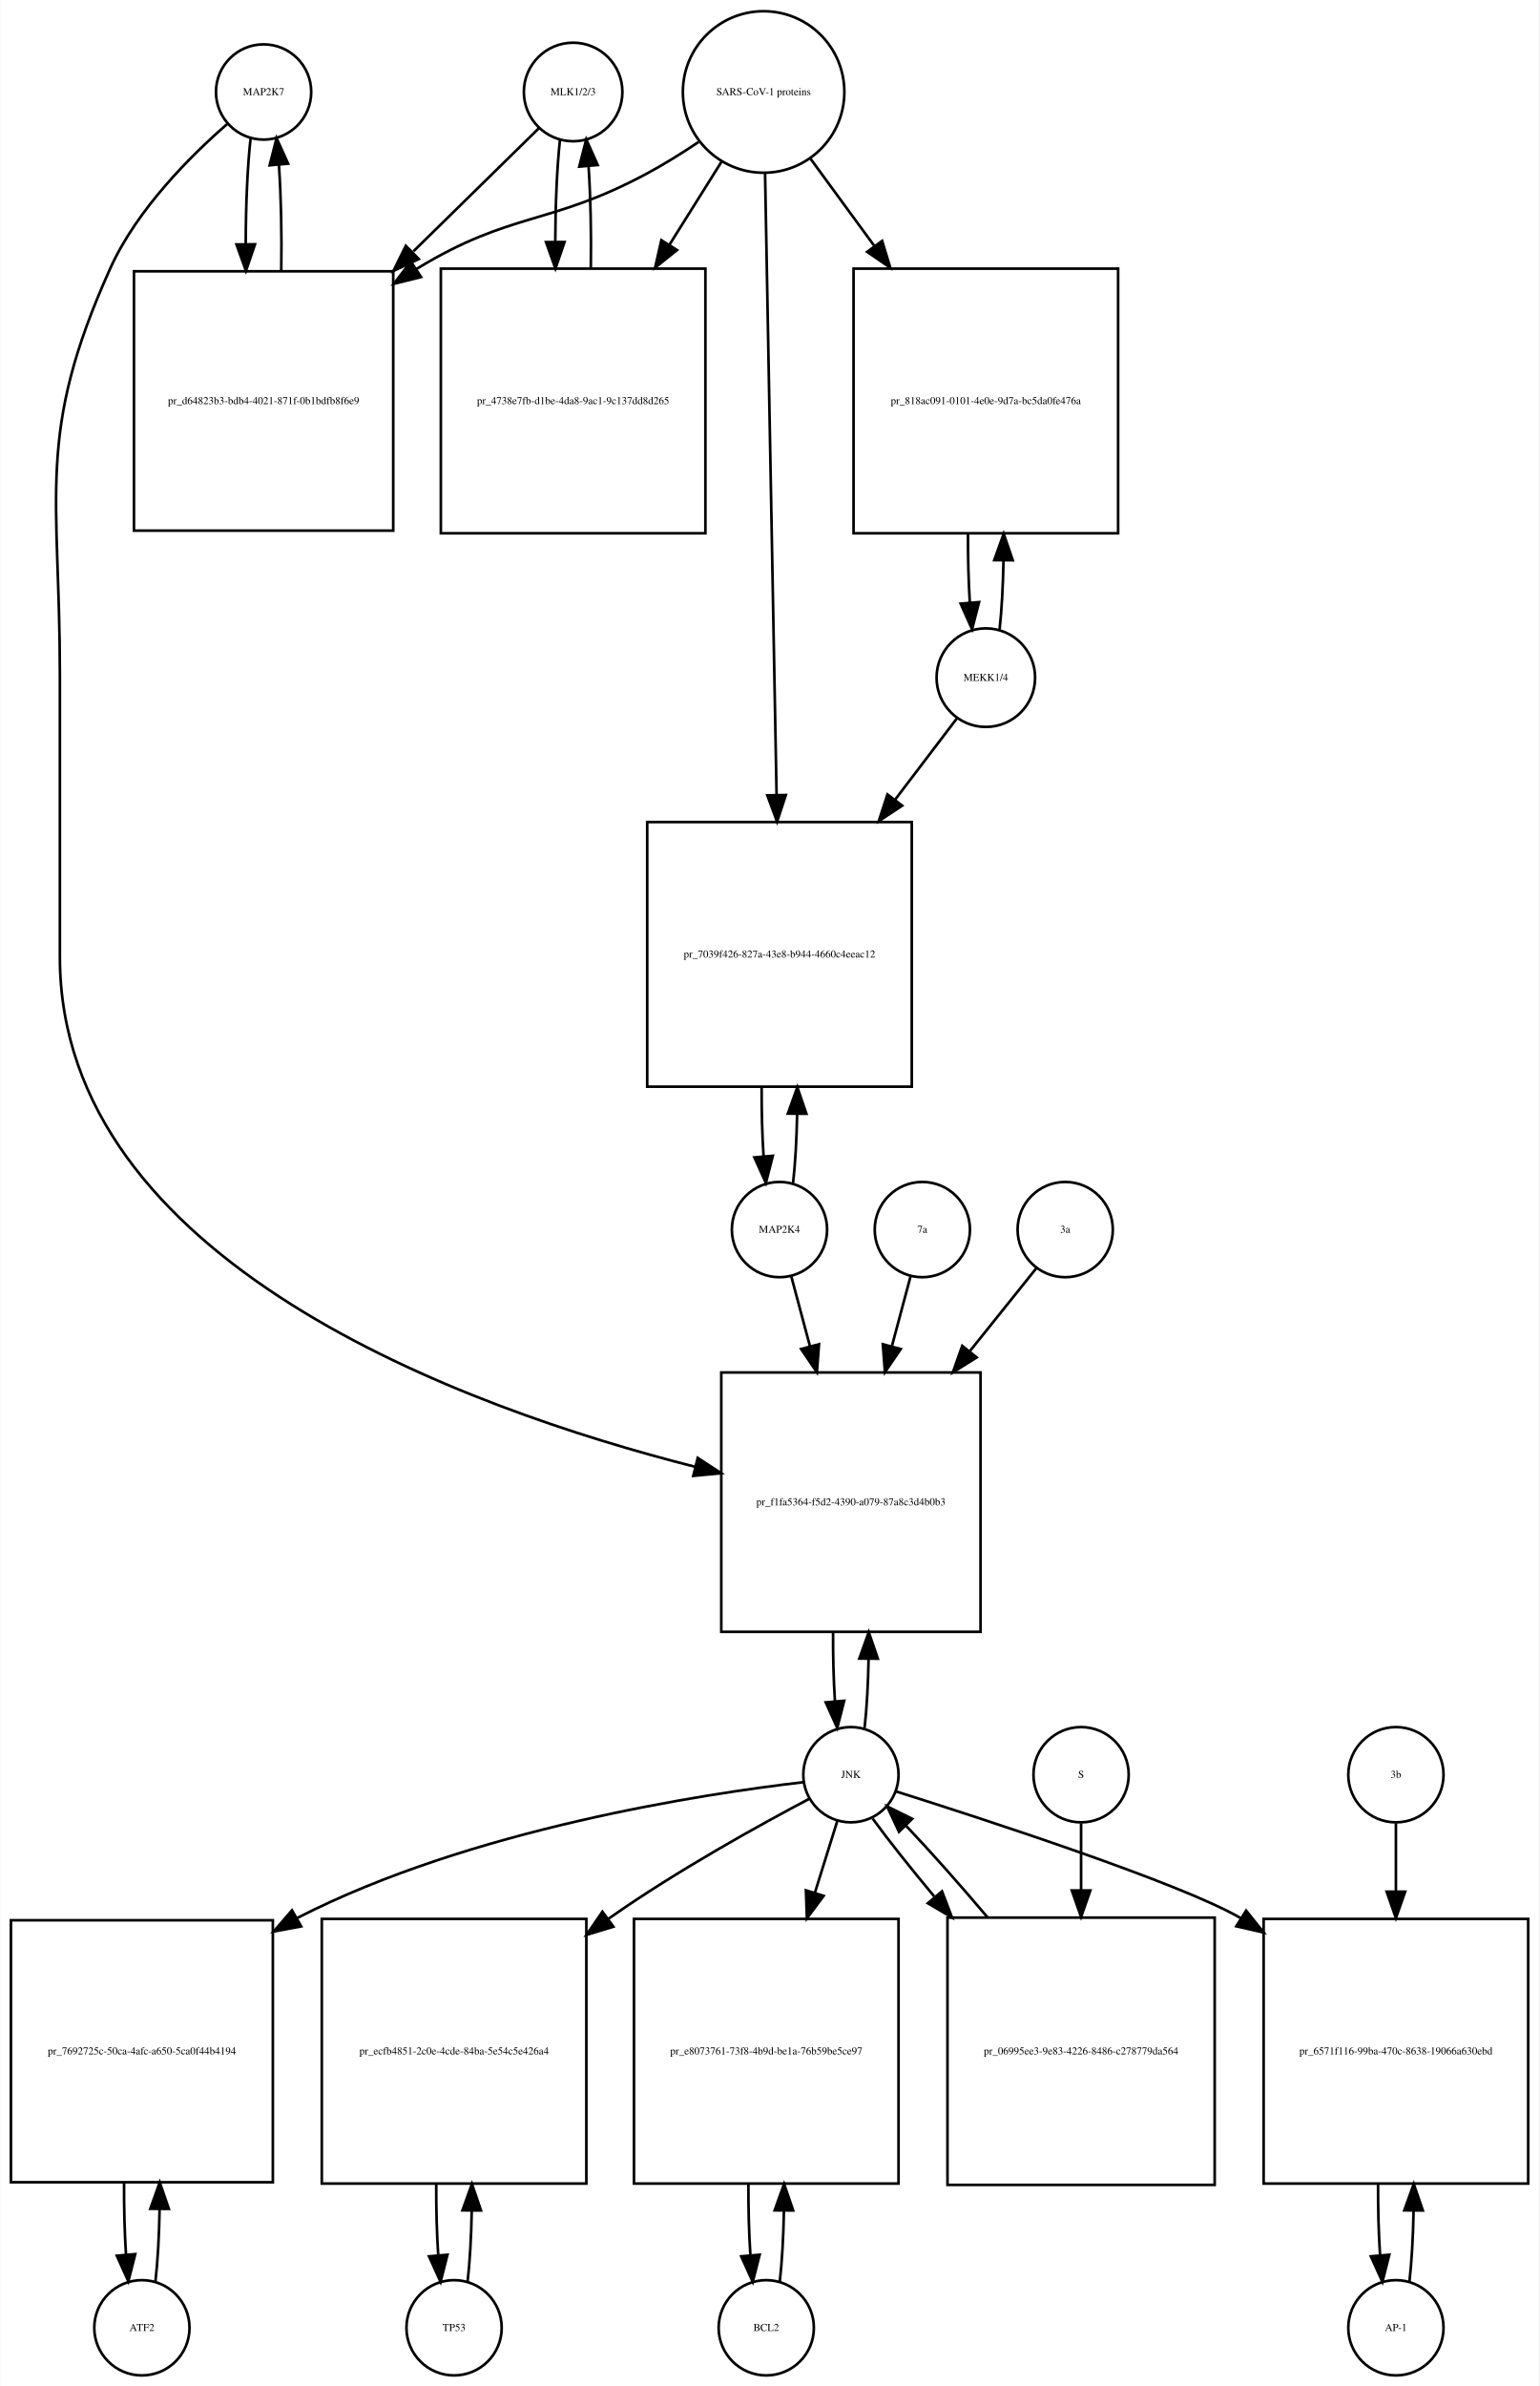
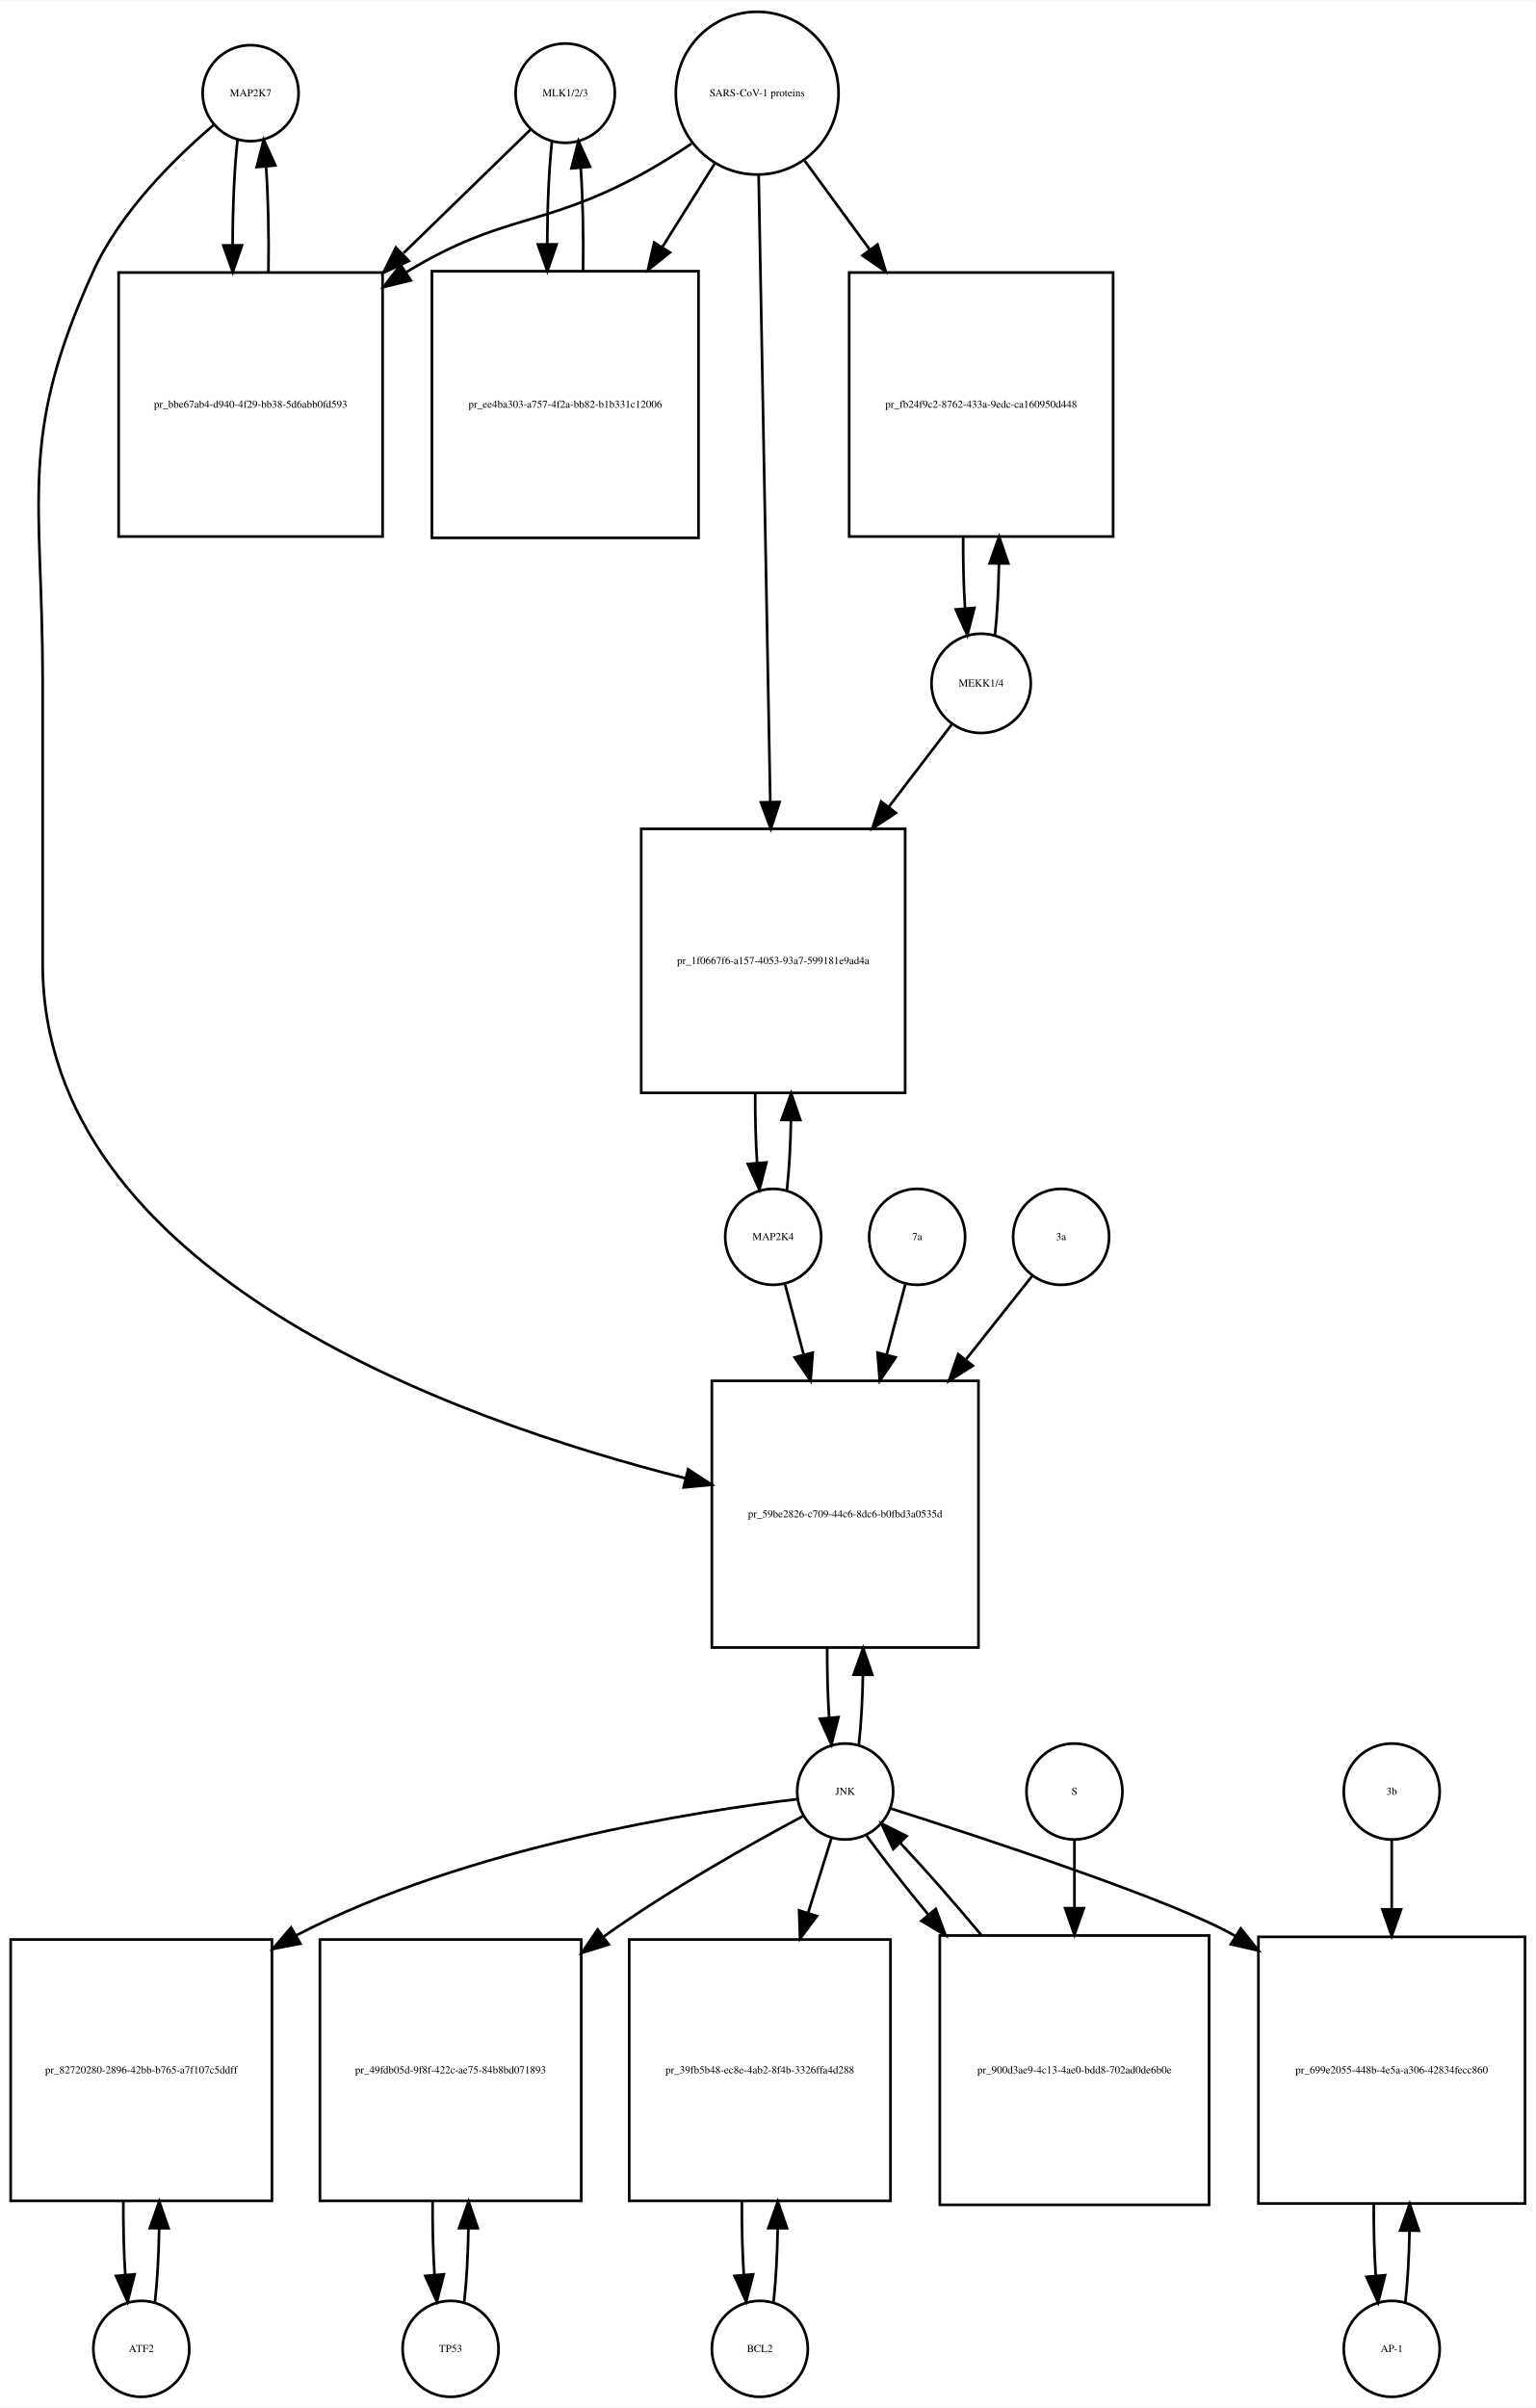
- <svg xmlns="http://www.w3.org/2000/svg" width="582pt" height="902pt" viewBox="0.00 0.00 581.50 901.64">
-   <g id="graph0" class="graph" transform="scale(1 1) rotate(0) translate(4 897.641)">
-     <polygon fill="white" stroke="none" points="-4,4 -4,-897.641 577.5,-897.641 577.5,4 -4,4" />
+ <svg xmlns="http://www.w3.org/2000/svg" width="576pt" height="903pt" viewBox="0.00 0.00 576.00 902.64">
+   <g id="graph0" class="graph" transform="scale(1 1) rotate(0) translate(4 898.641)">
+     <polygon fill="white" stroke="none" points="-4,4 -4,-898.641 572,-898.641 572,4 -4,4" />
    <g id="node1" class="node">
-       <ellipse fill="none" stroke="black" cx="95.5" cy="-862.882" rx="18" ry="18" />
-       <text text-anchor="middle" x="95.5" y="-861.682" font-family="Times,serif" font-size="4.00">MAP2K7</text>
+       <ellipse fill="none" stroke="black" cx="90" cy="-863.882" rx="18" ry="18" />
+       <text text-anchor="middle" x="90" y="-862.682" font-family="Times,serif" font-size="4.00">MAP2K7</text>
    </g>
    <g id="node2" class="node">
-       <polygon fill="none" stroke="black" points="144.5,-795.123 46.5,-795.123 46.5,-697.123 144.5,-697.123 144.5,-795.123" />
-       <text text-anchor="middle" x="95.5" y="-744.923" font-family="Times,serif" font-size="4.00">pr_d64823b3-bdb4-4021-871f-0b1bdfb8f6e9</text>
+       <polygon fill="none" stroke="black" points="139.5,-796.623 40.5,-796.623 40.5,-697.623 139.5,-697.623 139.5,-796.623" />
+       <text text-anchor="middle" x="90" y="-745.923" font-family="Times,serif" font-size="4.00">pr_bbe67ab4-d940-4f29-bb38-5d6abb0fd593</text>
    </g>
    <g id="edge1" class="edge">
-       <path fill="none" stroke="black" d="M90.599,-845.44C89.392,-834.765 88.776,-820.144 88.751,-805.442" />
-       <polygon fill="black" stroke="black" points="92.252,-805.324 88.828,-795.298 85.252,-805.271 92.252,-805.324" />
+       <path fill="none" stroke="black" d="M85.099,-846.44C83.904,-835.865 83.288,-821.42 83.252,-806.858" />
+       <polygon fill="black" stroke="black" points="86.752,-806.828 83.319,-796.804 79.752,-806.78 86.752,-806.828" />
    </g>
    <g id="node20" class="node">
-       <polygon fill="none" stroke="black" points="366.5,-379 268.5,-379 268.5,-281 366.5,-281 366.5,-379" />
-       <text text-anchor="middle" x="317.5" y="-328.8" font-family="Times,serif" font-size="4.00">pr_f1fa5364-f5d2-4390-a079-87a8c3d4b0b3</text>
+       <polygon fill="none" stroke="black" points="363,-381 263,-381 263,-281 363,-281 363,-381" />
+       <text text-anchor="middle" x="313" y="-329.8" font-family="Times,serif" font-size="4.00">pr_59be2826-c709-44c6-8dc6-b0fbd3a0535d</text>
    </g>
    <g id="edge2" class="edge">
-       <path fill="none" stroke="black" d="M81.877,-850.891C68.159,-838.971 47.622,-818.611 37.5,-796.123 9.274,-733.413 18.5,-711.332 18.5,-642.562 18.5,-642.562 18.5,-642.562 18.5,-536 18.5,-420.703 171.607,-365.443 258.698,-343.336" />
-       <polygon fill="black" stroke="black" points="259.591,-346.721 268.461,-340.926 257.914,-339.924 259.591,-346.721" />
+       <path fill="none" stroke="black" d="M76.141,-851.942C62.187,-840.064 41.295,-819.738 31,-797.123 2.508,-734.533 12,-712.332 12,-643.562 12,-643.562 12,-643.562 12,-537.5 12,-421.892 165.322,-366.628 253.112,-344.459" />
+       <polygon fill="black" stroke="black" points="254.081,-347.826 262.958,-342.042 252.412,-341.028 254.081,-347.826" />
    </g>
    <g id="edge3" class="edge">
-       <path fill="none" stroke="black" d="M102.172,-795.298C102.406,-808.994 102.114,-823.408 101.298,-835.31" />
-       <polygon fill="black" stroke="black" points="97.796,-835.17 100.401,-845.44 104.769,-835.788 97.796,-835.17" />
+       <path fill="none" stroke="black" d="M96.681,-796.804C96.899,-810.388 96.602,-824.638 95.791,-836.413" />
+       <polygon fill="black" stroke="black" points="92.299,-836.17 94.901,-846.44 99.271,-836.789 92.299,-836.17" />
    </g>
    <g id="node3" class="node">
-       <ellipse fill="none" stroke="black" cx="212.5" cy="-862.882" rx="18.623" ry="18.623" />
-       <text text-anchor="middle" x="212.5" y="-861.682" font-family="Times,serif" font-size="4.00">MLK1/2/3</text>
+       <ellipse fill="none" stroke="black" cx="208" cy="-863.882" rx="18.623" ry="18.623" />
+       <text text-anchor="middle" x="208" y="-862.682" font-family="Times,serif" font-size="4.00">MLK1/2/3</text>
    </g>
    <g id="edge4" class="edge">
-       <path fill="none" stroke="black" d="M199.532,-849.163C187.871,-837.725 169.892,-820.09 152.142,-802.68" />
-       <polygon fill="black" stroke="black" points="154.158,-799.755 144.568,-795.251 149.256,-804.752 154.158,-799.755" />
+       <path fill="none" stroke="black" d="M194.921,-850.163C183.213,-838.776 165.19,-821.248 147.366,-803.913" />
+       <polygon fill="black" stroke="black" points="149.367,-800.977 139.758,-796.515 144.487,-805.996 149.367,-800.977" />
    </g>
    <g id="node5" class="node">
-       <polygon fill="none" stroke="black" points="262.5,-796.123 162.5,-796.123 162.5,-696.123 262.5,-696.123 262.5,-796.123" />
-       <text text-anchor="middle" x="212.5" y="-744.923" font-family="Times,serif" font-size="4.00">pr_4738e7fb-d1be-4da8-9ac1-9c137dd8d265</text>
+       <polygon fill="none" stroke="black" points="258,-797.123 158,-797.123 158,-697.123 258,-697.123 258,-797.123" />
+       <text text-anchor="middle" x="208" y="-745.923" font-family="Times,serif" font-size="4.00">pr_ee4ba303-a757-4f2a-bb82-b1b331c12006</text>
    </g>
    <g id="edge5" class="edge">
-       <path fill="none" stroke="black" d="M207.545,-844.949C206.401,-834.564 205.803,-820.582 205.753,-806.443" />
-       <polygon fill="black" stroke="black" points="209.255,-806.189 205.814,-796.168 202.255,-806.148 209.255,-806.189" />
+       <path fill="none" stroke="black" d="M203.045,-845.949C201.901,-835.564 201.303,-821.582 201.253,-807.443" />
+       <polygon fill="black" stroke="black" points="204.755,-807.189 201.314,-797.168 197.755,-807.148 204.755,-807.189" />
    </g>
    <g id="node4" class="node">
-       <ellipse fill="none" stroke="black" cx="284.5" cy="-862.882" rx="30.52" ry="30.52" />
-       <text text-anchor="middle" x="284.5" y="-861.682" font-family="Times,serif" font-size="4.00">SARS-CoV-1 proteins</text>
+       <ellipse fill="none" stroke="black" cx="280" cy="-863.882" rx="30.52" ry="30.52" />
+       <text text-anchor="middle" x="280" y="-862.682" font-family="Times,serif" font-size="4.00">SARS-CoV-1 proteins</text>
    </g>
    <g id="edge6" class="edge">
-       <path fill="none" stroke="black" d="M259.918,-843.981C253.731,-839.835 246.997,-835.618 240.5,-832.123 203.647,-812.3 189.242,-817.885 153.5,-796.123 153.409,-796.067 153.317,-796.012 153.226,-795.956" />
-       <polygon fill="black" stroke="black" points="155.02,-792.947 144.738,-790.393 151.183,-798.802 155.02,-792.947" />
+       <path fill="none" stroke="black" d="M255.418,-844.981C249.231,-840.835 242.497,-836.618 236,-833.123 199.147,-813.3 184.834,-818.735 149,-797.123 148.808,-797.007 148.615,-796.89 148.423,-796.773" />
+       <polygon fill="black" stroke="black" points="150.069,-793.669 139.779,-791.146 146.25,-799.535 150.069,-793.669" />
    </g>
    <g id="edge7" class="edge">
-       <path fill="none" stroke="black" d="M268.521,-836.413C262.702,-827.139 255.86,-816.233 248.994,-805.29" />
-       <polygon fill="black" stroke="black" points="251.781,-803.146 243.501,-796.535 245.851,-806.866 251.781,-803.146" />
+       <path fill="none" stroke="black" d="M264.021,-837.413C258.202,-828.139 251.36,-817.233 244.494,-806.29" />
+       <polygon fill="black" stroke="black" points="247.281,-804.146 239.001,-797.535 241.351,-807.866 247.281,-804.146" />
    </g>
    <g id="node17" class="node">
-       <polygon fill="none" stroke="black" points="418.5,-796.123 318.5,-796.123 318.5,-696.123 418.5,-696.123 418.5,-796.123" />
-       <text text-anchor="middle" x="368.5" y="-744.923" font-family="Times,serif" font-size="4.00">pr_818ac091-0101-4e0e-9d7a-bc5da0fe476a</text>
+       <polygon fill="none" stroke="black" points="413.5,-796.623 314.5,-796.623 314.5,-697.623 413.5,-697.623 413.5,-796.623" />
+       <text text-anchor="middle" x="364" y="-745.923" font-family="Times,serif" font-size="4.00">pr_fb24f9c2-8762-433a-9edc-ca160950d448</text>
    </g>
    <g id="edge8" class="edge">
-       <path fill="none" stroke="black" d="M302.314,-837.545C309.367,-827.909 317.801,-816.387 326.248,-804.847" />
-       <polygon fill="black" stroke="black" points="329.299,-806.604 332.381,-796.468 323.651,-802.47 329.299,-806.604" />
+       <path fill="none" stroke="black" d="M297.814,-838.545C305.014,-828.709 313.652,-816.907 322.275,-805.127" />
+       <polygon fill="black" stroke="black" points="325.142,-807.136 328.224,-796.999 319.493,-803.001 325.142,-807.136" />
    </g>
    <g id="node19" class="node">
-       <polygon fill="none" stroke="black" points="340.5,-587 240.5,-587 240.5,-487 340.5,-487 340.5,-587" />
-       <text text-anchor="middle" x="290.5" y="-535.8" font-family="Times,serif" font-size="4.00">pr_7039f426-827a-43e8-b944-4660c4eeac12</text>
+       <polygon fill="none" stroke="black" points="335.5,-588 236.5,-588 236.5,-489 335.5,-489 335.5,-588" />
+       <text text-anchor="middle" x="286" y="-537.3" font-family="Times,serif" font-size="4.00">pr_1f0667f6-a157-4053-93a7-599181e9ad4a</text>
    </g>
    <g id="edge9" class="edge">
-       <path fill="none" stroke="black" d="M285.054,-831.993C286.039,-778.816 288.113,-666.859 289.398,-597.481" />
-       <polygon fill="black" stroke="black" points="292.904,-597.21 289.59,-587.147 285.905,-597.08 292.904,-597.21" />
+       <path fill="none" stroke="black" d="M280.554,-833.039C281.542,-779.795 283.624,-667.534 284.909,-598.308" />
+       <polygon fill="black" stroke="black" points="288.414,-598.064 285.1,-588.001 281.415,-597.934 288.414,-598.064" />
    </g>
    <g id="edge10" class="edge">
-       <path fill="none" stroke="black" d="M219.186,-796.168C219.389,-809.365 219.107,-823.163 218.34,-834.688" />
-       <polygon fill="black" stroke="black" points="214.827,-834.685 217.455,-844.949 221.801,-835.287 214.827,-834.685" />
+       <path fill="none" stroke="black" d="M214.686,-797.168C214.889,-810.365 214.607,-824.163 213.84,-835.688" />
+       <polygon fill="black" stroke="black" points="210.327,-835.685 212.955,-845.949 217.301,-836.287 210.327,-835.685" />
    </g>
    <g id="node6" class="node">
-       <ellipse fill="none" stroke="black" cx="49.5" cy="-18" rx="18" ry="18" />
-       <text text-anchor="middle" x="49.5" y="-16.8" font-family="Times,serif" font-size="4.00">ATF2</text>
+       <ellipse fill="none" stroke="black" cx="49" cy="-18" rx="18" ry="18" />
+       <text text-anchor="middle" x="49" y="-16.8" font-family="Times,serif" font-size="4.00">ATF2</text>
    </g>
    <g id="node7" class="node">
-       <polygon fill="none" stroke="black" points="99,-172 0,-172 0,-73 99,-73 99,-172" />
-       <text text-anchor="middle" x="49.5" y="-121.3" font-family="Times,serif" font-size="4.00">pr_7692725c-50ca-4afc-a650-5ca0f44b4194</text>
+       <polygon fill="none" stroke="black" points="98,-171.5 7.10543e-15,-171.5 7.10543e-15,-73.5 98,-73.5 98,-171.5" />
+       <text text-anchor="middle" x="49" y="-121.3" font-family="Times,serif" font-size="4.00">pr_82720280-2896-42bb-b765-a7f107c5ddff</text>
    </g>
    <g id="edge11" class="edge">
-       <path fill="none" stroke="black" d="M54.626,-35.566C55.496,-43.238 56.017,-52.864 56.188,-62.873" />
-       <polygon fill="black" stroke="black" points="52.688,-62.971 56.242,-72.951 59.688,-62.933 52.688,-62.971" />
+       <path fill="none" stroke="black" d="M54.139,-35.679C55.009,-43.399 55.526,-53.079 55.692,-63.133" />
+       <polygon fill="black" stroke="black" points="52.192,-63.268 55.74,-73.251 59.192,-63.235 52.192,-63.268" />
    </g>
    <g id="edge12" class="edge">
-       <path fill="none" stroke="black" d="M42.758,-72.951C42.7,-63.597 42.943,-54.122 43.487,-45.779" />
-       <polygon fill="black" stroke="black" points="46.995,-45.832 44.374,-35.566 40.021,-45.226 46.995,-45.832" />
+       <path fill="none" stroke="black" d="M42.26,-73.251C42.195,-63.759 42.44,-54.129 42.994,-45.669" />
+       <polygon fill="black" stroke="black" points="46.483,-45.944 43.861,-35.679 39.509,-45.338 46.483,-45.944" />
    </g>
    <g id="node8" class="node">
-       <ellipse fill="none" stroke="black" cx="317.5" cy="-227" rx="18" ry="18" />
-       <text text-anchor="middle" x="317.5" y="-225.8" font-family="Times,serif" font-size="4.00">JNK</text>
+       <ellipse fill="none" stroke="black" cx="313" cy="-227" rx="18" ry="18" />
+       <text text-anchor="middle" x="313" y="-225.8" font-family="Times,serif" font-size="4.00">JNK</text>
    </g>
    <g id="edge13" class="edge">
-       <path fill="none" stroke="black" d="M299.488,-224.174C262.073,-219.809 173.973,-206.523 108.5,-173 108.403,-172.95 108.307,-172.901 108.21,-172.851" />
-       <polygon fill="black" stroke="black" points="109.719,-169.682 99.305,-167.735 106.232,-175.751 109.719,-169.682" />
+       <path fill="none" stroke="black" d="M295.224,-224.163C258.303,-219.777 171.393,-206.455 107,-173 106.908,-172.952 106.816,-172.904 106.725,-172.856" />
+       <polygon fill="black" stroke="black" points="108.68,-169.945 98.275,-167.949 105.165,-175.998 108.68,-169.945" />
    </g>
    <g id="node10" class="node">
-       <polygon fill="none" stroke="black" points="217.5,-172.5 117.5,-172.5 117.5,-72.5 217.5,-72.5 217.5,-172.5" />
-       <text text-anchor="middle" x="167.5" y="-121.3" font-family="Times,serif" font-size="4.00">pr_ecfb4851-2c0e-4cde-84ba-5e54c5e426a4</text>
+       <polygon fill="none" stroke="black" points="214,-171.5 116,-171.5 116,-73.5 214,-73.5 214,-171.5" />
+       <text text-anchor="middle" x="165" y="-121.3" font-family="Times,serif" font-size="4.00">pr_49fdb05d-9f8f-422c-ae75-84b8bd071893</text>
    </g>
    <g id="edge14" class="edge">
-       <path fill="none" stroke="black" d="M301.872,-217.954C283.339,-208.175 251.777,-190.769 226.5,-173 226.223,-172.805 225.946,-172.61 225.669,-172.413" />
-       <polygon fill="black" stroke="black" points="227.713,-169.573 217.58,-166.48 223.573,-175.217 227.713,-169.573" />
+       <path fill="none" stroke="black" d="M297.2,-217.786C278.813,-207.983 247.805,-190.684 223,-173 222.818,-172.87 222.636,-172.74 222.454,-172.61" />
+       <polygon fill="black" stroke="black" points="224.327,-169.641 214.214,-166.483 220.151,-175.259 224.327,-169.641" />
    </g>
    <g id="node12" class="node">
-       <polygon fill="none" stroke="black" points="335.5,-172.5 235.5,-172.5 235.5,-72.5 335.5,-72.5 335.5,-172.5" />
-       <text text-anchor="middle" x="285.5" y="-121.3" font-family="Times,serif" font-size="4.00">pr_e8073761-73f8-4b9d-be1a-76b59be5ce97</text>
+       <polygon fill="none" stroke="black" points="330,-171.5 232,-171.5 232,-73.5 330,-73.5 330,-171.5" />
+       <text text-anchor="middle" x="281" y="-121.3" font-family="Times,serif" font-size="4.00">pr_39fb5b48-ec8e-4ab2-8f4b-3326ffa4d288</text>
    </g>
    <g id="edge15" class="edge">
-       <path fill="none" stroke="black" d="M312.359,-209.532C309.975,-201.898 306.984,-192.315 303.87,-182.34" />
-       <polygon fill="black" stroke="black" points="307.183,-181.21 300.862,-172.707 300.501,-183.296 307.183,-181.21" />
+       <path fill="none" stroke="black" d="M307.859,-209.532C305.422,-201.727 302.349,-191.884 299.16,-181.667" />
+       <polygon fill="black" stroke="black" points="302.404,-180.314 296.083,-171.812 295.722,-182.401 302.404,-180.314" />
    </g>
    <g id="node14" class="node">
-       <polygon fill="none" stroke="black" points="573.5,-172.5 473.5,-172.5 473.5,-72.5 573.5,-72.5 573.5,-172.5" />
-       <text text-anchor="middle" x="523.5" y="-121.3" font-family="Times,serif" font-size="4.00">pr_6571f116-99ba-470c-8638-19066a630ebd</text>
+       <polygon fill="none" stroke="black" points="568,-172.5 468,-172.5 468,-72.5 568,-72.5 568,-172.5" />
+       <text text-anchor="middle" x="518" y="-121.3" font-family="Times,serif" font-size="4.00">pr_699e2055-448b-4e5a-a306-42834fecc860</text>
    </g>
    <g id="edge16" class="edge">
-       <path fill="none" stroke="black" d="M334.398,-220.734C367.906,-210.16 441.514,-186.224 464.5,-173 464.594,-172.946 464.688,-172.892 464.782,-172.837" />
-       <polygon fill="black" stroke="black" points="466.884,-175.65 473.499,-167.374 463.167,-169.719 466.884,-175.65" />
+       <path fill="none" stroke="black" d="M330.039,-220.644C363.435,-210.011 436.225,-186.135 459,-173 459.094,-172.946 459.188,-172.891 459.282,-172.837" />
+       <polygon fill="black" stroke="black" points="461.387,-175.648 467.994,-167.366 457.664,-169.72 461.387,-175.648" />
    </g>
    <g id="edge17" class="edge">
-       <path fill="none" stroke="black" d="M322.666,-244.678C323.5,-252.074 324.005,-261.261 324.18,-270.824" />
-       <polygon fill="black" stroke="black" points="320.68,-270.889 324.243,-280.866 327.68,-270.845 320.68,-270.889" />
+       <path fill="none" stroke="black" d="M318.141,-244.615C318.975,-251.991 319.485,-261.162 319.671,-270.733" />
+       <polygon fill="black" stroke="black" points="316.171,-270.819 319.746,-280.793 323.171,-270.767 316.171,-270.819" />
    </g>
    <g id="node23" class="node">
-       <polygon fill="none" stroke="black" points="455,-173 354,-173 354,-72 455,-72 455,-173" />
-       <text text-anchor="middle" x="404.5" y="-121.3" font-family="Times,serif" font-size="4.00">pr_06995ee3-9e83-4226-8486-c278779da564</text>
+       <polygon fill="none" stroke="black" points="449.5,-173 348.5,-173 348.5,-72 449.5,-72 449.5,-173" />
+       <text text-anchor="middle" x="399" y="-121.3" font-family="Times,serif" font-size="4.00">pr_900d3ae9-4c13-4ae0-bdd8-702ad0de6b0e</text>
    </g>
    <g id="edge18" class="edge">
-       <path fill="none" stroke="black" d="M325.704,-210.432C331.614,-202.321 339.944,-191.841 349.004,-180.983" />
-       <polygon fill="black" stroke="black" points="351.934,-182.938 355.707,-173.038 346.583,-178.424 351.934,-182.938" />
+       <path fill="none" stroke="black" d="M321.052,-210.432C326.883,-202.321 335.111,-191.841 344.065,-180.983" />
+       <polygon fill="black" stroke="black" points="346.974,-182.959 350.69,-173.038 341.598,-178.477 346.974,-182.959" />
    </g>
    <g id="node9" class="node">
-       <ellipse fill="none" stroke="black" cx="167.5" cy="-18" rx="18" ry="18" />
-       <text text-anchor="middle" x="167.5" y="-16.8" font-family="Times,serif" font-size="4.00">TP53</text>
+       <ellipse fill="none" stroke="black" cx="165" cy="-18" rx="18" ry="18" />
+       <text text-anchor="middle" x="165" y="-16.8" font-family="Times,serif" font-size="4.00">TP53</text>
    </g>
    <g id="edge19" class="edge">
-       <path fill="none" stroke="black" d="M172.6,-35.342C173.462,-42.84 173.986,-52.236 174.172,-62.044" />
-       <polygon fill="black" stroke="black" points="170.675,-62.376 174.245,-72.352 177.674,-62.327 170.675,-62.376" />
+       <path fill="none" stroke="black" d="M170.139,-35.679C171.009,-43.399 171.526,-53.079 171.692,-63.133" />
+       <polygon fill="black" stroke="black" points="168.192,-63.268 171.74,-73.251 175.192,-63.235 168.192,-63.268" />
    </g>
    <g id="edge20" class="edge">
-       <path fill="none" stroke="black" d="M160.755,-72.352C160.71,-63.063 160.962,-53.683 161.509,-45.433" />
-       <polygon fill="black" stroke="black" points="165.007,-45.611 162.4,-35.342 158.034,-44.996 165.007,-45.611" />
+       <path fill="none" stroke="black" d="M158.26,-73.251C158.195,-63.759 158.44,-54.129 158.994,-45.669" />
+       <polygon fill="black" stroke="black" points="162.483,-45.944 159.861,-35.679 155.509,-45.338 162.483,-45.944" />
    </g>
    <g id="node11" class="node">
-       <ellipse fill="none" stroke="black" cx="285.5" cy="-18" rx="18" ry="18" />
-       <text text-anchor="middle" x="285.5" y="-16.8" font-family="Times,serif" font-size="4.00">BCL2</text>
+       <ellipse fill="none" stroke="black" cx="281" cy="-18" rx="18" ry="18" />
+       <text text-anchor="middle" x="281" y="-16.8" font-family="Times,serif" font-size="4.00">BCL2</text>
    </g>
    <g id="edge21" class="edge">
-       <path fill="none" stroke="black" d="M290.6,-35.342C291.462,-42.84 291.986,-52.236 292.172,-62.044" />
-       <polygon fill="black" stroke="black" points="288.675,-62.376 292.245,-72.352 295.674,-62.327 288.675,-62.376" />
+       <path fill="none" stroke="black" d="M286.139,-35.679C287.009,-43.399 287.526,-53.079 287.692,-63.133" />
+       <polygon fill="black" stroke="black" points="284.192,-63.268 287.74,-73.251 291.192,-63.235 284.192,-63.268" />
    </g>
    <g id="edge22" class="edge">
-       <path fill="none" stroke="black" d="M278.755,-72.352C278.71,-63.063 278.962,-53.683 279.509,-45.433" />
-       <polygon fill="black" stroke="black" points="283.007,-45.611 280.4,-35.342 276.034,-44.996 283.007,-45.611" />
+       <path fill="none" stroke="black" d="M274.26,-73.251C274.195,-63.759 274.44,-54.129 274.994,-45.669" />
+       <polygon fill="black" stroke="black" points="278.483,-45.944 275.861,-35.679 271.509,-45.338 278.483,-45.944" />
    </g>
    <g id="node13" class="node">
-       <ellipse fill="none" stroke="black" cx="523.5" cy="-18" rx="18" ry="18" />
-       <text text-anchor="middle" x="523.5" y="-16.8" font-family="Times,serif" font-size="4.00">AP-1</text>
+       <ellipse fill="none" stroke="black" cx="518" cy="-18" rx="18" ry="18" />
+       <text text-anchor="middle" x="518" y="-16.8" font-family="Times,serif" font-size="4.00">AP-1</text>
    </g>
    <g id="edge23" class="edge">
-       <path fill="none" stroke="black" d="M528.6,-35.342C529.462,-42.84 529.986,-52.236 530.172,-62.044" />
-       <polygon fill="black" stroke="black" points="526.675,-62.376 530.245,-72.352 533.674,-62.327 526.675,-62.376" />
+       <path fill="none" stroke="black" d="M523.1,-35.342C523.962,-42.84 524.486,-52.236 524.672,-62.044" />
+       <polygon fill="black" stroke="black" points="521.175,-62.376 524.745,-72.352 528.174,-62.327 521.175,-62.376" />
    </g>
    <g id="edge24" class="edge">
-       <path fill="none" stroke="black" d="M516.755,-72.352C516.71,-63.063 516.962,-53.683 517.509,-45.433" />
-       <polygon fill="black" stroke="black" points="521.007,-45.611 518.4,-35.342 514.034,-44.996 521.007,-45.611" />
+       <path fill="none" stroke="black" d="M511.255,-72.352C511.21,-63.063 511.462,-53.683 512.009,-45.433" />
+       <polygon fill="black" stroke="black" points="515.507,-45.611 512.9,-35.342 508.534,-44.996 515.507,-45.611" />
    </g>
    <g id="node15" class="node">
-       <ellipse fill="none" stroke="black" cx="523.5" cy="-227" rx="18" ry="18" />
-       <text text-anchor="middle" x="523.5" y="-225.8" font-family="Times,serif" font-size="4.00">3b</text>
+       <ellipse fill="none" stroke="black" cx="518" cy="-227" rx="18" ry="18" />
+       <text text-anchor="middle" x="518" y="-225.8" font-family="Times,serif" font-size="4.00">3b</text>
    </g>
    <g id="edge25" class="edge">
-       <path fill="none" stroke="black" d="M523.5,-208.612C523.5,-201.314 523.5,-192.357 523.5,-183.024" />
-       <polygon fill="black" stroke="black" points="527,-182.81 523.5,-172.81 520,-182.81 527,-182.81" />
+       <path fill="none" stroke="black" d="M518,-208.612C518,-201.314 518,-192.357 518,-183.024" />
+       <polygon fill="black" stroke="black" points="521.5,-182.81 518,-172.81 514.5,-182.81 521.5,-182.81" />
    </g>
    <g id="node16" class="node">
-       <ellipse fill="none" stroke="black" cx="368.5" cy="-641.562" rx="18.623" ry="18.623" />
-       <text text-anchor="middle" x="368.5" y="-640.362" font-family="Times,serif" font-size="4.00">MEKK1/4</text>
+       <ellipse fill="none" stroke="black" cx="364" cy="-642.562" rx="18.623" ry="18.623" />
+       <text text-anchor="middle" x="364" y="-641.362" font-family="Times,serif" font-size="4.00">MEKK1/4</text>
    </g>
    <g id="edge26" class="edge">
-       <path fill="none" stroke="black" d="M373.706,-659.856C374.505,-667.199 374.994,-676.233 375.173,-685.646" />
-       <polygon fill="black" stroke="black" points="371.675,-685.97 375.245,-695.945 378.675,-685.921 371.675,-685.97" />
+       <path fill="none" stroke="black" d="M369.179,-660.613C370.013,-668.17 370.515,-677.552 370.685,-687.307" />
+       <polygon fill="black" stroke="black" points="367.186,-687.565 370.742,-697.545 374.186,-687.526 367.186,-687.565" />
    </g>
    <g id="edge27" class="edge">
-       <path fill="none" stroke="black" d="M357.654,-626.301C351.328,-617.983 342.886,-606.882 334.128,-595.366" />
-       <polygon fill="black" stroke="black" points="336.876,-593.197 328.036,-587.356 331.304,-597.435 336.876,-593.197" />
+       <path fill="none" stroke="black" d="M353.154,-627.37C346.76,-619.004 338.204,-607.808 329.345,-596.217" />
+       <polygon fill="black" stroke="black" points="332.04,-593.978 323.187,-588.158 326.478,-598.229 332.04,-593.978" />
    </g>
    <g id="edge28" class="edge">
-       <path fill="none" stroke="black" d="M361.755,-695.945C361.712,-687.038 361.941,-678.047 362.442,-670.048" />
-       <polygon fill="black" stroke="black" points="365.949,-670.113 363.294,-659.856 358.973,-669.53 365.949,-670.113" />
+       <path fill="none" stroke="black" d="M357.258,-697.545C357.201,-688.329 357.436,-678.997 357.962,-670.742" />
+       <polygon fill="black" stroke="black" points="361.463,-670.873 358.821,-660.613 354.488,-670.281 361.463,-670.873" />
    </g>
    <g id="node18" class="node">
-       <ellipse fill="none" stroke="black" cx="290.5" cy="-433" rx="18" ry="18" />
-       <text text-anchor="middle" x="290.5" y="-431.8" font-family="Times,serif" font-size="4.00">MAP2K4</text>
+       <ellipse fill="none" stroke="black" cx="286" cy="-435" rx="18" ry="18" />
+       <text text-anchor="middle" x="286" y="-433.8" font-family="Times,serif" font-size="4.00">MAP2K4</text>
    </g>
    <g id="edge29" class="edge">
-       <path fill="none" stroke="black" d="M295.641,-450.615C296.475,-457.991 296.985,-467.162 297.171,-476.733" />
-       <polygon fill="black" stroke="black" points="293.671,-476.819 297.246,-486.793 300.671,-476.767 293.671,-476.819" />
+       <path fill="none" stroke="black" d="M291.154,-452.647C291.988,-460.033 292.495,-469.213 292.675,-478.78" />
+       <polygon fill="black" stroke="black" points="289.176,-478.855 292.745,-488.831 296.176,-478.807 289.176,-478.855" />
    </g>
    <g id="edge30" class="edge">
-       <path fill="none" stroke="black" d="M294.959,-415.322C296.958,-407.842 299.447,-398.53 302.035,-388.85" />
-       <polygon fill="black" stroke="black" points="305.44,-389.666 304.641,-379.101 298.677,-387.858 305.44,-389.666" />
+       <path fill="none" stroke="black" d="M290.459,-417.157C292.436,-409.688 294.892,-400.41 297.448,-390.752" />
+       <polygon fill="black" stroke="black" points="300.848,-391.583 300.024,-381.021 294.081,-389.792 300.848,-391.583" />
    </g>
    <g id="edge31" class="edge">
-       <path fill="none" stroke="black" d="M283.754,-486.793C283.717,-477.826 283.958,-468.786 284.478,-460.783" />
-       <polygon fill="black" stroke="black" points="287.982,-460.88 285.359,-450.615 281.009,-460.275 287.982,-460.88" />
+       <path fill="none" stroke="black" d="M279.255,-488.831C279.212,-479.877 279.449,-470.836 279.967,-462.826" />
+       <polygon fill="black" stroke="black" points="283.472,-462.911 280.846,-452.647 276.498,-462.308 283.472,-462.911" />
    </g>
    <g id="edge32" class="edge">
-       <path fill="none" stroke="black" d="M310.757,-280.866C310.707,-271.924 310.94,-262.883 311.455,-254.867" />
-       <polygon fill="black" stroke="black" points="314.962,-254.942 312.334,-244.678 307.988,-254.34 314.962,-254.942" />
+       <path fill="none" stroke="black" d="M306.254,-280.793C306.217,-271.826 306.458,-262.786 306.978,-254.783" />
+       <polygon fill="black" stroke="black" points="310.482,-254.88 307.859,-244.615 303.509,-254.275 310.482,-254.88" />
    </g>
    <g id="node21" class="node">
-       <ellipse fill="none" stroke="black" cx="344.5" cy="-433" rx="18" ry="18" />
-       <text text-anchor="middle" x="344.5" y="-431.8" font-family="Times,serif" font-size="4.00">7a</text>
+       <ellipse fill="none" stroke="black" cx="340" cy="-435" rx="18" ry="18" />
+       <text text-anchor="middle" x="340" y="-433.8" font-family="Times,serif" font-size="4.00">7a</text>
    </g>
    <g id="edge33" class="edge">
-       <path fill="none" stroke="black" d="M340.041,-415.322C338.042,-407.842 335.553,-398.53 332.965,-388.85" />
-       <polygon fill="black" stroke="black" points="336.323,-387.858 330.359,-379.101 329.56,-389.666 336.323,-387.858" />
+       <path fill="none" stroke="black" d="M335.541,-417.157C333.564,-409.688 331.108,-400.41 328.552,-390.752" />
+       <polygon fill="black" stroke="black" points="331.919,-389.792 325.976,-381.021 325.152,-391.583 331.919,-389.792" />
    </g>
    <g id="node22" class="node">
-       <ellipse fill="none" stroke="black" cx="398.5" cy="-433" rx="18" ry="18" />
-       <text text-anchor="middle" x="398.5" y="-431.8" font-family="Times,serif" font-size="4.00">3a</text>
+       <ellipse fill="none" stroke="black" cx="394" cy="-435" rx="18" ry="18" />
+       <text text-anchor="middle" x="394" y="-433.8" font-family="Times,serif" font-size="4.00">3a</text>
    </g>
    <g id="edge34" class="edge">
-       <path fill="none" stroke="black" d="M387.576,-418.379C380.91,-410.066 371.893,-398.823 362.549,-387.172" />
-       <polygon fill="black" stroke="black" points="365.039,-384.683 356.052,-379.071 359.578,-389.062 365.039,-384.683" />
+       <path fill="none" stroke="black" d="M383.076,-420.244C376.48,-411.938 367.582,-400.733 358.344,-389.099" />
+       <polygon fill="black" stroke="black" points="360.877,-386.661 351.917,-381.007 355.395,-391.014 360.877,-386.661" />
    </g>
    <g id="edge35" class="edge">
-       <path fill="none" stroke="black" d="M369.22,-173.014C358.697,-185.47 347.526,-198.063 338.208,-207.845" />
-       <polygon fill="black" stroke="black" points="335.67,-205.434 331.181,-215.031 340.675,-210.328 335.67,-205.434" />
+       <path fill="none" stroke="black" d="M364.203,-173.014C353.802,-185.47 342.753,-198.063 333.531,-207.845" />
+       <polygon fill="black" stroke="black" points="331.015,-205.412 326.574,-215.031 336.044,-210.281 331.015,-205.412" />
    </g>
    <g id="node24" class="node">
-       <ellipse fill="none" stroke="black" cx="404.5" cy="-227" rx="18" ry="18" />
-       <text text-anchor="middle" x="404.5" y="-225.8" font-family="Times,serif" font-size="4.00">S</text>
+       <ellipse fill="none" stroke="black" cx="399" cy="-227" rx="18" ry="18" />
+       <text text-anchor="middle" x="399" y="-225.8" font-family="Times,serif" font-size="4.00">S</text>
    </g>
    <g id="edge36" class="edge">
-       <path fill="none" stroke="black" d="M404.5,-208.612C404.5,-201.398 404.5,-192.563 404.5,-183.346" />
-       <polygon fill="black" stroke="black" points="408,-183.253 404.5,-173.253 401,-183.253 408,-183.253" />
+       <path fill="none" stroke="black" d="M399,-208.612C399,-201.398 399,-192.563 399,-183.346" />
+       <polygon fill="black" stroke="black" points="402.5,-183.253 399,-173.253 395.5,-183.253 402.5,-183.253" />
    </g>
  </g>
</svg>
